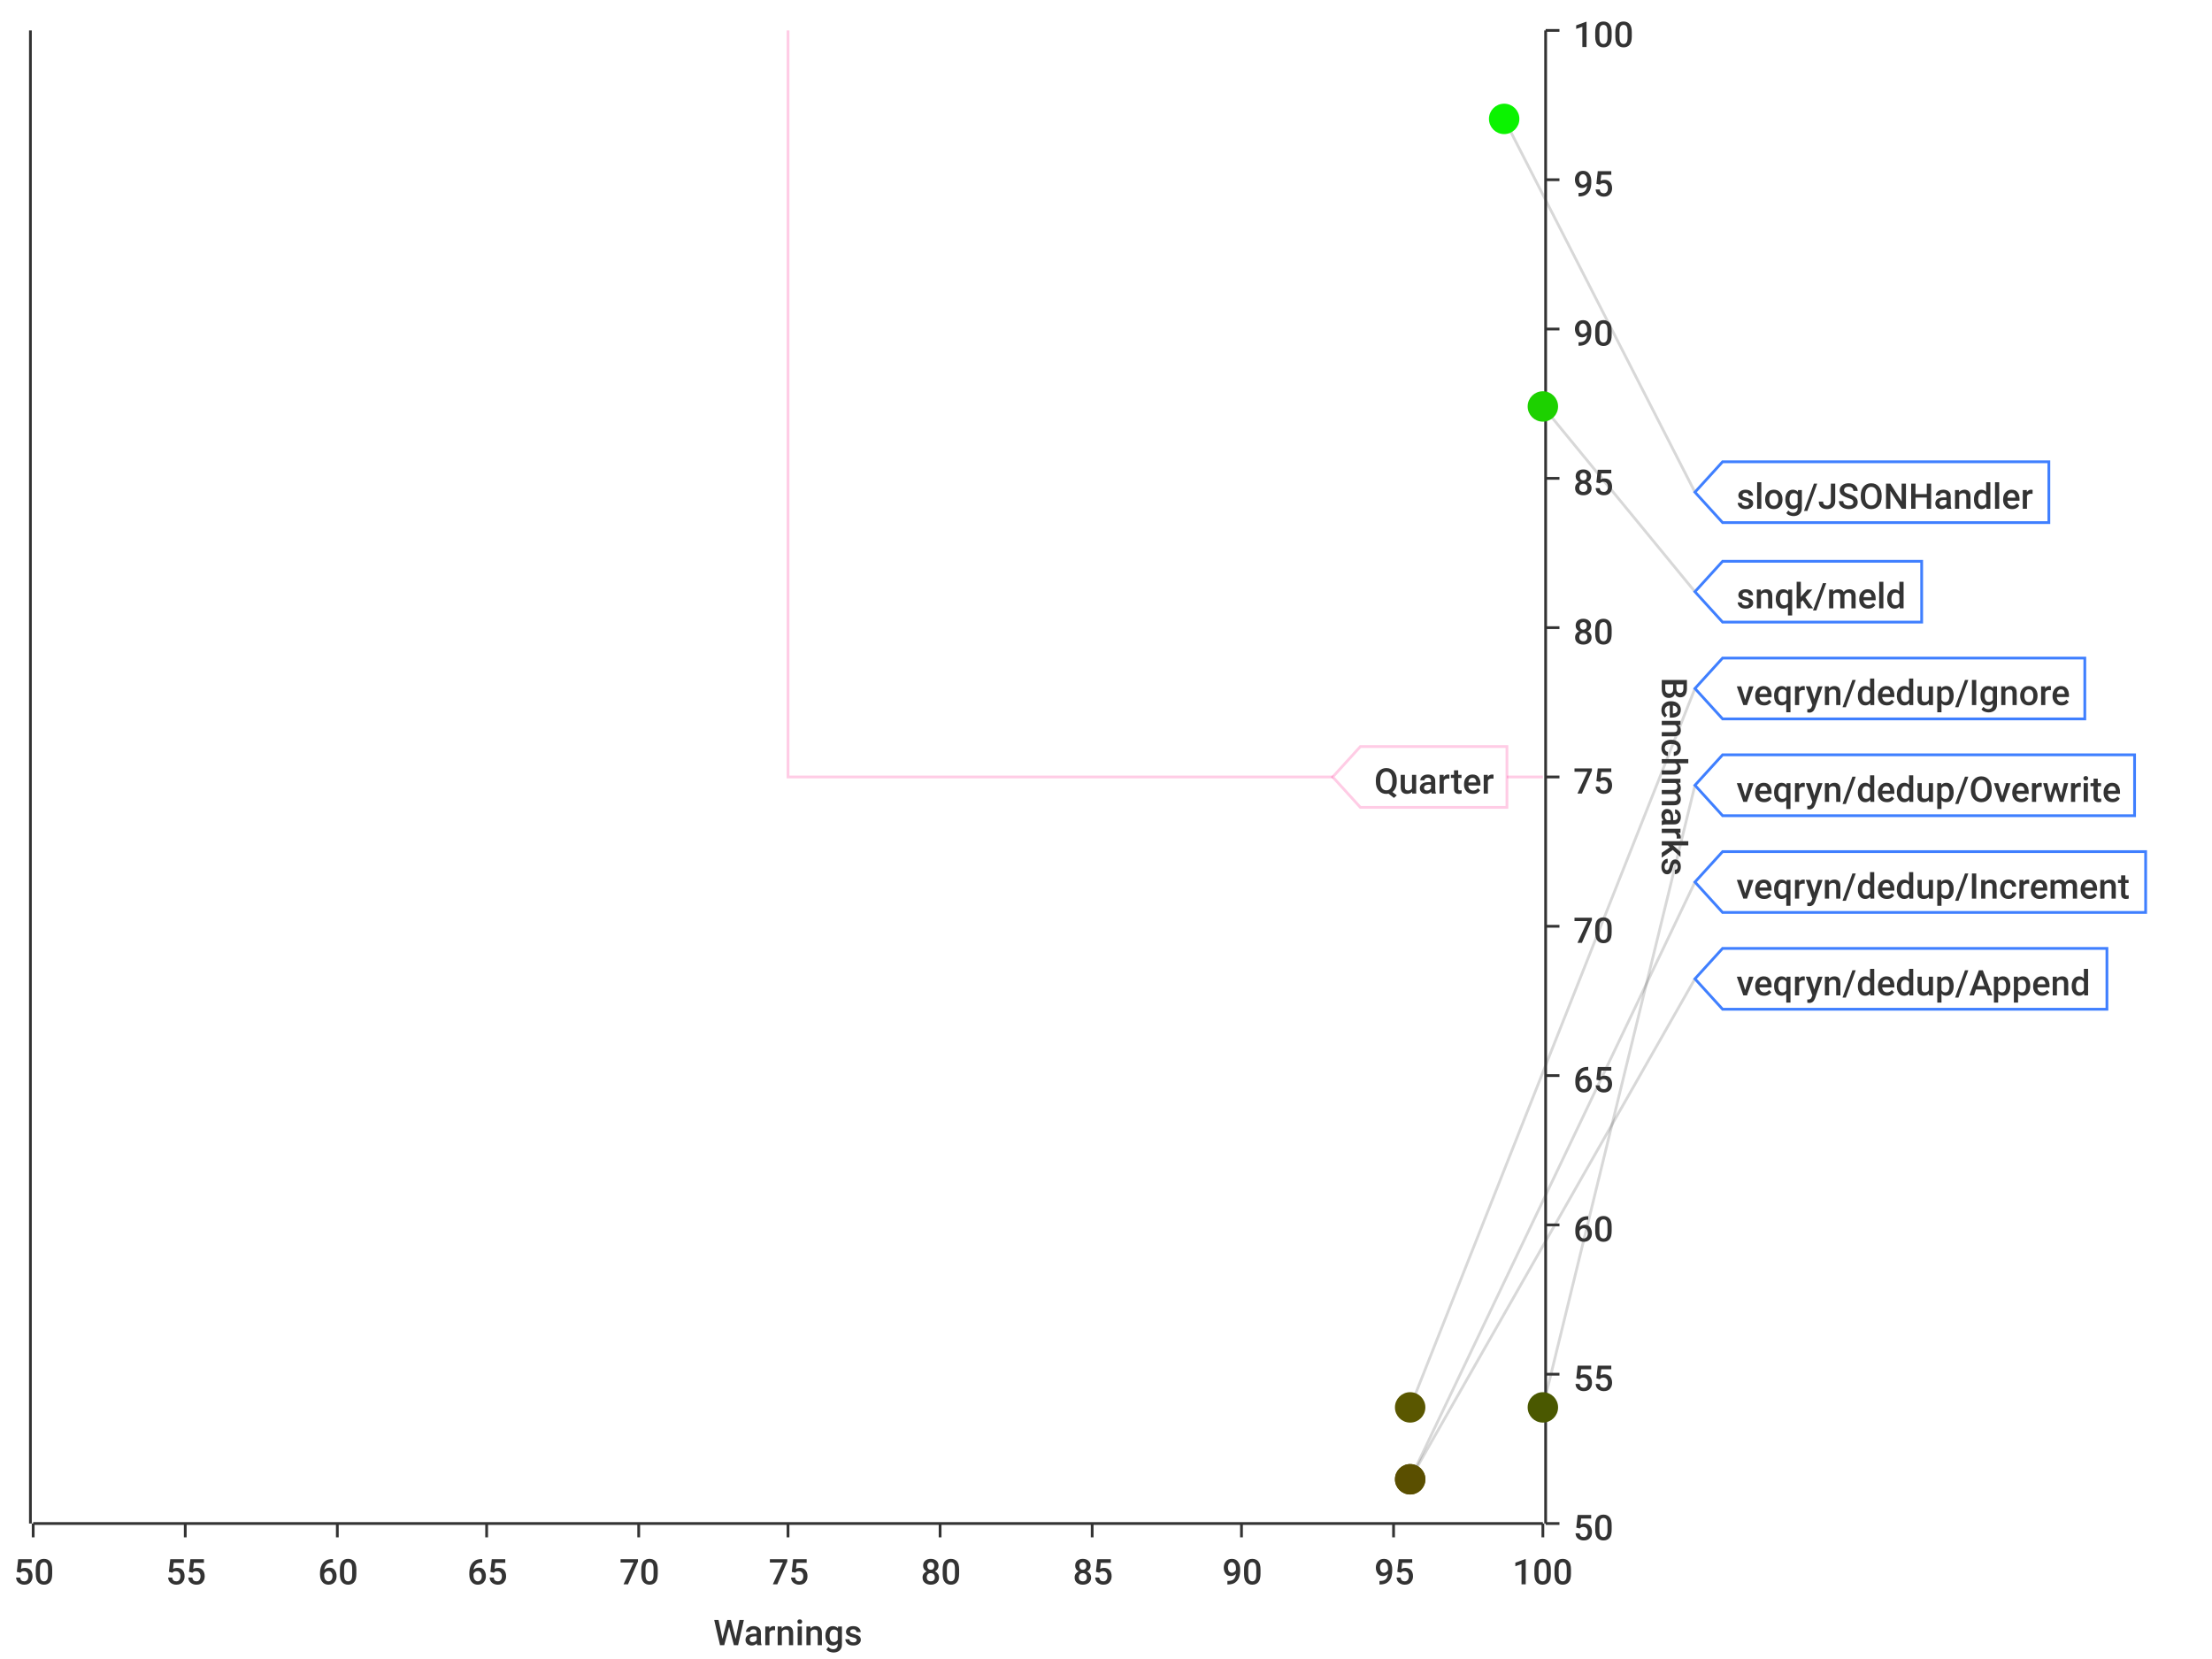
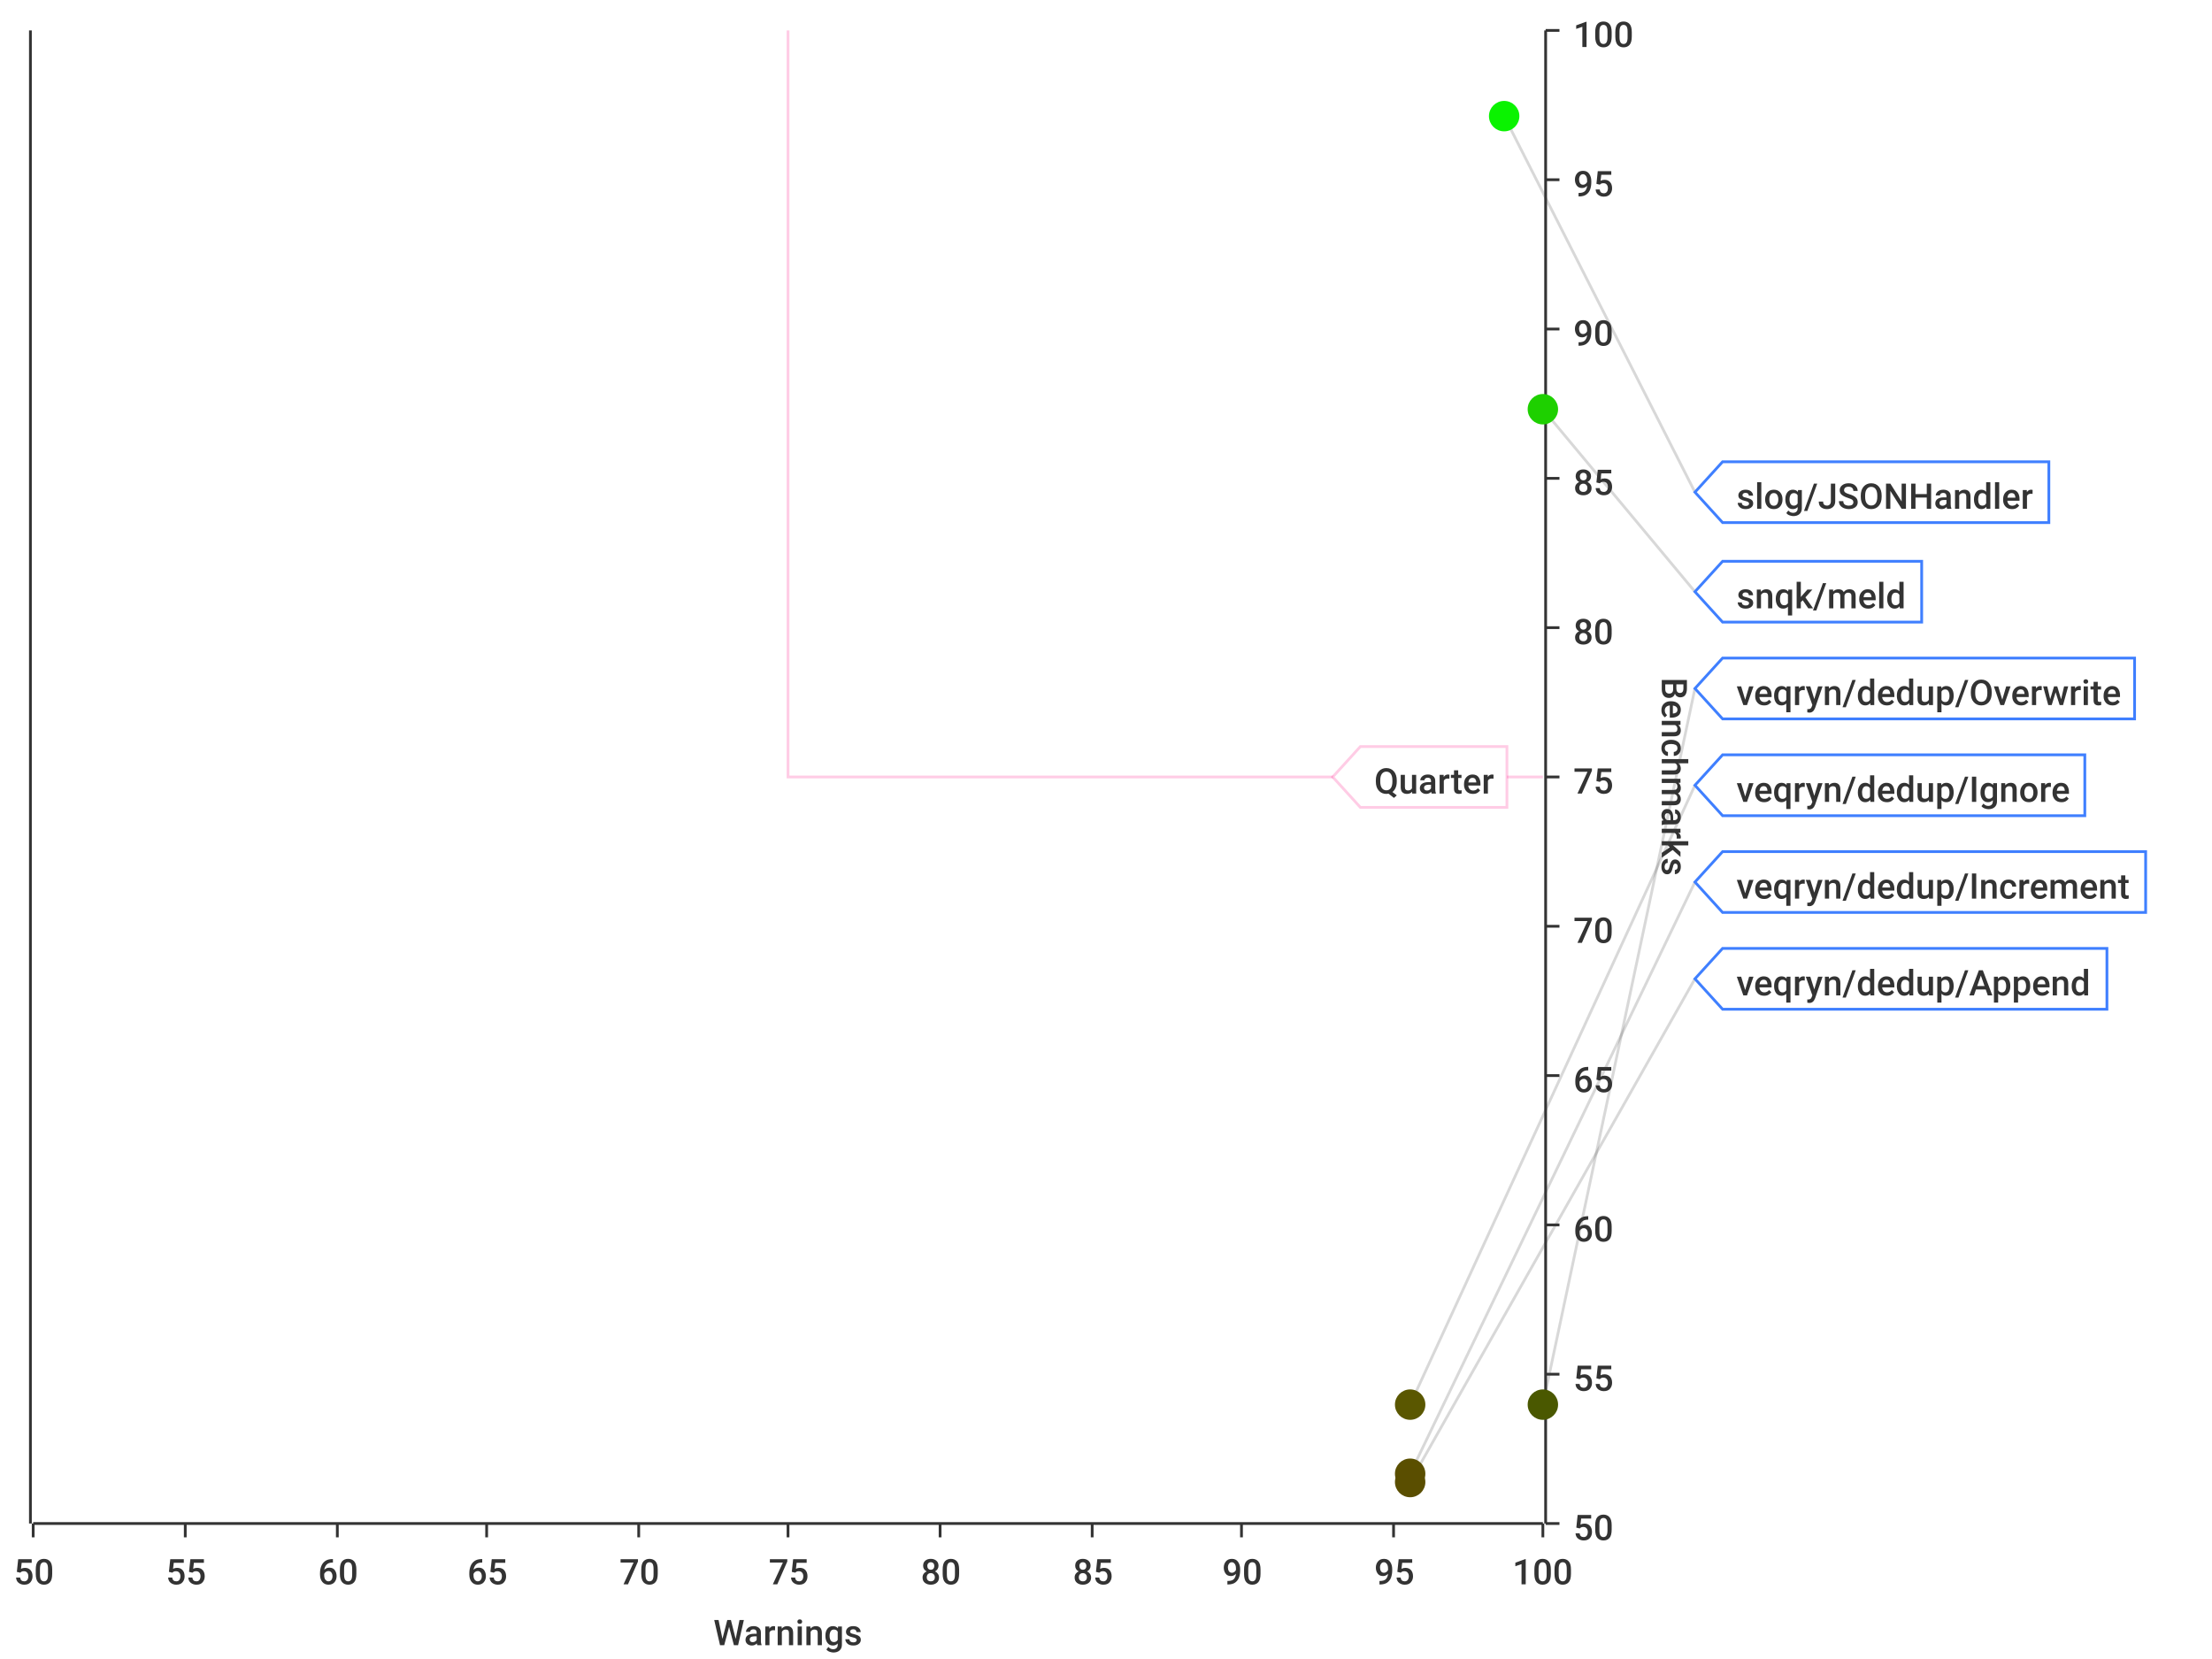
<svg xmlns="http://www.w3.org/2000/svg" width="800" height="600">\n<path d="M 0 0 L 800 0 L 800 600 L 0 600 L 0 0" style="stroke-width:0;stroke:rgba(255,255,255,1.0);fill:rgba(255,255,255,1.0)" />
  <path d="M 12 11 L 558 11 L 558 551 L 12 551 L 12 11" style="stroke-width:0;stroke:rgba(255,255,255,1.0);fill:rgba(255,255,255,1.0)" />
  <path d="M 12 551 L 558 551" style="stroke-width:1;stroke:rgba(51,51,51,1.0);fill:none" />
  <path d="M 12 551 L 12 556" style="stroke-width:1;stroke:rgba(51,51,51,1.0);fill:none" />
  <text x="5" y="573" style="stroke-width:0;stroke:none;fill:rgba(51,51,51,1.0);font-size:12.8px;font-family:'Roboto Medium',sans-serif">50</text>
  <path d="M 67 551 L 67 556" style="stroke-width:1;stroke:rgba(51,51,51,1.0);fill:none" />
  <text x="60" y="573" style="stroke-width:0;stroke:none;fill:rgba(51,51,51,1.0);font-size:12.8px;font-family:'Roboto Medium',sans-serif">55</text>
  <path d="M 122 551 L 122 556" style="stroke-width:1;stroke:rgba(51,51,51,1.0);fill:none" />
  <text x="115" y="573" style="stroke-width:0;stroke:none;fill:rgba(51,51,51,1.0);font-size:12.8px;font-family:'Roboto Medium',sans-serif">60</text>
  <path d="M 176 551 L 176 556" style="stroke-width:1;stroke:rgba(51,51,51,1.0);fill:none" />
  <text x="169" y="573" style="stroke-width:0;stroke:none;fill:rgba(51,51,51,1.0);font-size:12.8px;font-family:'Roboto Medium',sans-serif">65</text>
  <path d="M 231 551 L 231 556" style="stroke-width:1;stroke:rgba(51,51,51,1.0);fill:none" />
  <text x="224" y="573" style="stroke-width:0;stroke:none;fill:rgba(51,51,51,1.0);font-size:12.8px;font-family:'Roboto Medium',sans-serif">70</text>
  <path d="M 285 551 L 285 556" style="stroke-width:1;stroke:rgba(51,51,51,1.0);fill:none" />
  <text x="278" y="573" style="stroke-width:0;stroke:none;fill:rgba(51,51,51,1.0);font-size:12.8px;font-family:'Roboto Medium',sans-serif">75</text>
  <path d="M 340 551 L 340 556" style="stroke-width:1;stroke:rgba(51,51,51,1.0);fill:none" />
  <text x="333" y="573" style="stroke-width:0;stroke:none;fill:rgba(51,51,51,1.0);font-size:12.8px;font-family:'Roboto Medium',sans-serif">80</text>
  <path d="M 395 551 L 395 556" style="stroke-width:1;stroke:rgba(51,51,51,1.0);fill:none" />
  <text x="388" y="573" style="stroke-width:0;stroke:none;fill:rgba(51,51,51,1.0);font-size:12.8px;font-family:'Roboto Medium',sans-serif">85</text>
  <path d="M 449 551 L 449 556" style="stroke-width:1;stroke:rgba(51,51,51,1.0);fill:none" />
  <text x="442" y="573" style="stroke-width:0;stroke:none;fill:rgba(51,51,51,1.0);font-size:12.8px;font-family:'Roboto Medium',sans-serif">90</text>
  <path d="M 504 551 L 504 556" style="stroke-width:1;stroke:rgba(51,51,51,1.0);fill:none" />
  <text x="497" y="573" style="stroke-width:0;stroke:none;fill:rgba(51,51,51,1.0);font-size:12.8px;font-family:'Roboto Medium',sans-serif">95</text>
  <path d="M 558 551 L 558 556" style="stroke-width:1;stroke:rgba(51,51,51,1.0);fill:none" />
  <text x="547" y="573" style="stroke-width:0;stroke:none;fill:rgba(51,51,51,1.0);font-size:12.8px;font-family:'Roboto Medium',sans-serif">100</text>
  <text x="258" y="595" style="stroke-width:0;stroke:none;fill:rgba(51,51,51,1.0);font-size:12.8px;font-family:'Roboto Medium',sans-serif">Warnings</text>
  <path d="M 67 551 L 67 11" style="stroke-width:0;stroke:none;fill:none" />
  <path d="M 122 551 L 122 11" style="stroke-width:0;stroke:none;fill:none" />
  <path d="M 176 551 L 176 11" style="stroke-width:0;stroke:none;fill:none" />
  <path d="M 231 551 L 231 11" style="stroke-width:0;stroke:none;fill:none" />
  <path d="M 285 551 L 285 11" style="stroke-width:0;stroke:none;fill:none" />
  <path d="M 340 551 L 340 11" style="stroke-width:0;stroke:none;fill:none" />
  <path d="M 395 551 L 395 11" style="stroke-width:0;stroke:none;fill:none" />
  <path d="M 449 551 L 449 11" style="stroke-width:0;stroke:none;fill:none" />
  <path d="M 504 551 L 504 11" style="stroke-width:0;stroke:none;fill:none" />
  <path d="M 559 551 L 559 11" style="stroke-width:1;stroke:rgba(51,51,51,1.0);fill:none" />
  <path d="M 559 551 L 564 551" style="stroke-width:1;stroke:rgba(51,51,51,1.0);fill:none" />
  <text x="569" y="557" style="stroke-width:0;stroke:none;fill:rgba(51,51,51,1.0);font-size:12.8px;font-family:'Roboto Medium',sans-serif">50</text>
  <path d="M 559 497 L 564 497" style="stroke-width:1;stroke:rgba(51,51,51,1.0);fill:none" />
  <text x="569" y="503" style="stroke-width:0;stroke:none;fill:rgba(51,51,51,1.0);font-size:12.8px;font-family:'Roboto Medium',sans-serif">55</text>
  <path d="M 559 443 L 564 443" style="stroke-width:1;stroke:rgba(51,51,51,1.0);fill:none" />
  <text x="569" y="449" style="stroke-width:0;stroke:none;fill:rgba(51,51,51,1.0);font-size:12.8px;font-family:'Roboto Medium',sans-serif">60</text>
  <path d="M 559 389 L 564 389" style="stroke-width:1;stroke:rgba(51,51,51,1.0);fill:none" />
  <text x="569" y="395" style="stroke-width:0;stroke:none;fill:rgba(51,51,51,1.0);font-size:12.8px;font-family:'Roboto Medium',sans-serif">65</text>
  <path d="M 559 335 L 564 335" style="stroke-width:1;stroke:rgba(51,51,51,1.0);fill:none" />
  <text x="569" y="341" style="stroke-width:0;stroke:none;fill:rgba(51,51,51,1.0);font-size:12.8px;font-family:'Roboto Medium',sans-serif">70</text>
  <path d="M 559 281 L 564 281" style="stroke-width:1;stroke:rgba(51,51,51,1.0);fill:none" />
  <text x="569" y="287" style="stroke-width:0;stroke:none;fill:rgba(51,51,51,1.0);font-size:12.8px;font-family:'Roboto Medium',sans-serif">75</text>
  <path d="M 559 227 L 564 227" style="stroke-width:1;stroke:rgba(51,51,51,1.0);fill:none" />
  <text x="569" y="233" style="stroke-width:0;stroke:none;fill:rgba(51,51,51,1.0);font-size:12.8px;font-family:'Roboto Medium',sans-serif">80</text>
  <path d="M 559 173 L 564 173" style="stroke-width:1;stroke:rgba(51,51,51,1.0);fill:none" />
  <text x="569" y="179" style="stroke-width:0;stroke:none;fill:rgba(51,51,51,1.0);font-size:12.8px;font-family:'Roboto Medium',sans-serif">85</text>
  <path d="M 559 119 L 564 119" style="stroke-width:1;stroke:rgba(51,51,51,1.0);fill:none" />
  <text x="569" y="125" style="stroke-width:0;stroke:none;fill:rgba(51,51,51,1.0);font-size:12.8px;font-family:'Roboto Medium',sans-serif">90</text>
  <path d="M 559 65 L 564 65" style="stroke-width:1;stroke:rgba(51,51,51,1.0);fill:none" />
  <text x="569" y="71" style="stroke-width:0;stroke:none;fill:rgba(51,51,51,1.0);font-size:12.8px;font-family:'Roboto Medium',sans-serif">95</text>
  <path d="M 559 11 L 564 11" style="stroke-width:1;stroke:rgba(51,51,51,1.0);fill:none" />
  <text x="569" y="17" style="stroke-width:0;stroke:none;fill:rgba(51,51,51,1.0);font-size:12.8px;font-family:'Roboto Medium',sans-serif">100</text>
  <text x="601" y="245" style="stroke-width:0;stroke:none;fill:rgba(51,51,51,1.0);font-size:12.8px;font-family:'Roboto Medium',sans-serif" transform="rotate(90.00,601,245)">Benchmarks</text>
  <path d="M 12 1091 L 558 1091" style="stroke-width:0;stroke:none;fill:none" />
  <path d="M 12 497 L 558 497" style="stroke-width:0;stroke:none;fill:none" />
  <path d="M 12 443 L 558 443" style="stroke-width:0;stroke:none;fill:none" />
  <path d="M 12 389 L 558 389" style="stroke-width:0;stroke:none;fill:none" />
  <path d="M 12 335 L 558 335" style="stroke-width:0;stroke:none;fill:none" />
  <path d="M 12 281 L 558 281" style="stroke-width:0;stroke:none;fill:none" />
  <path d="M 12 227 L 558 227" style="stroke-width:0;stroke:none;fill:none" />
  <path d="M 12 173 L 558 173" style="stroke-width:0;stroke:none;fill:none" />
  <path d="M 12 119 L 558 119" style="stroke-width:0;stroke:none;fill:none" />
  <path d="M 12 65 L 558 65" style="stroke-width:0;stroke:none;fill:none" />
  <path d="M 11 551 L 11 11" style="stroke-width:1;stroke:rgba(51,51,51,1.0);fill:none" />
  <path d="M 11 -9223372036854775257 L 6 -9223372036854775257" style="stroke-width:1;stroke:rgba(51,51,51,1.0);fill:none" />
  <text x="-25" y="-9223372036854775251" style="stroke-width:0;stroke:none;fill:rgba(51,51,51,1.0);font-size:12.8px;font-family:'Roboto Medium',sans-serif">0.00</text>
  <path d="M 11 -9223372036854775257 L 6 -9223372036854775257" style="stroke-width:1;stroke:rgba(51,51,51,1.0);fill:none" />
  <text x="-25" y="-9223372036854775251" style="stroke-width:0;stroke:none;fill:rgba(51,51,51,1.0);font-size:12.8px;font-family:'Roboto Medium',sans-serif">0.00</text>
  <path d="M 11 -9223372036854775257 L 6 -9223372036854775257" style="stroke-width:1;stroke:rgba(51,51,51,1.0);fill:none" />
  <text x="-25" y="-9223372036854775251" style="stroke-width:0;stroke:none;fill:rgba(51,51,51,1.0);font-size:12.8px;font-family:'Roboto Medium',sans-serif">0.00</text>
  <path d="M 11 -9223372036854775257 L 6 -9223372036854775257" style="stroke-width:1;stroke:rgba(51,51,51,1.0);fill:none" />
  <text x="-25" y="-9223372036854775251" style="stroke-width:0;stroke:none;fill:rgba(51,51,51,1.0);font-size:12.8px;font-family:'Roboto Medium',sans-serif">0.00</text>
  <path d="M 11 -9223372036854775257 L 6 -9223372036854775257" style="stroke-width:1;stroke:rgba(51,51,51,1.0);fill:none" />
  <text x="-25" y="-9223372036854775251" style="stroke-width:0;stroke:none;fill:rgba(51,51,51,1.0);font-size:12.8px;font-family:'Roboto Medium',sans-serif">0.00</text>
  <path d="M 11 -9223372036854775257 L 6 -9223372036854775257" style="stroke-width:1;stroke:rgba(51,51,51,1.0);fill:none" />
  <text x="-25" y="-9223372036854775251" style="stroke-width:0;stroke:none;fill:rgba(51,51,51,1.0);font-size:12.8px;font-family:'Roboto Medium',sans-serif">0.00</text>
  <path d="M 11 -9223372036854775257 L 6 -9223372036854775257" style="stroke-width:1;stroke:rgba(51,51,51,1.0);fill:none" />
  <text x="-25" y="-9223372036854775251" style="stroke-width:0;stroke:none;fill:rgba(51,51,51,1.0);font-size:12.8px;font-family:'Roboto Medium',sans-serif">0.00</text>
  <path d="M 11 -9223372036854775257 L 6 -9223372036854775257" style="stroke-width:1;stroke:rgba(51,51,51,1.0);fill:none" />
  <text x="-25" y="-9223372036854775251" style="stroke-width:0;stroke:none;fill:rgba(51,51,51,1.0);font-size:12.8px;font-family:'Roboto Medium',sans-serif">0.00</text>
  <path d="M 11 -9223372036854775257 L 6 -9223372036854775257" style="stroke-width:1;stroke:rgba(51,51,51,1.0);fill:none" />
  <text x="-25" y="-9223372036854775251" style="stroke-width:0;stroke:none;fill:rgba(51,51,51,1.0);font-size:12.8px;font-family:'Roboto Medium',sans-serif">0.00</text>
  <path d="M 11 -9223372036854775257 L 6 -9223372036854775257" style="stroke-width:1;stroke:rgba(51,51,51,1.0);fill:none" />
  <text x="-25" y="-9223372036854775251" style="stroke-width:0;stroke:none;fill:rgba(51,51,51,1.0);font-size:12.8px;font-family:'Roboto Medium',sans-serif">0.00</text>
  <path d="M 11 -9223372036854775257 L 6 -9223372036854775257" style="stroke-width:1;stroke:rgba(51,51,51,1.0);fill:none" />
  <text x="-25" y="-9223372036854775251" style="stroke-width:0;stroke:none;fill:rgba(51,51,51,1.0);font-size:12.8px;font-family:'Roboto Medium',sans-serif">0.00</text>
  <path d="M 11 -9223372036854775257 L 6 -9223372036854775257" style="stroke-width:1;stroke:rgba(51,51,51,1.0);fill:none" />
  <text x="-25" y="-9223372036854775251" style="stroke-width:0;stroke:none;fill:rgba(51,51,51,1.0);font-size:12.8px;font-family:'Roboto Medium',sans-serif">0.00</text>
  <path d="M 11 -9223372036854775257 L 6 -9223372036854775257" style="stroke-width:1;stroke:rgba(51,51,51,1.0);fill:none" />
  <text x="-25" y="-9223372036854775251" style="stroke-width:0;stroke:none;fill:rgba(51,51,51,1.0);font-size:12.8px;font-family:'Roboto Medium',sans-serif">0.00</text>
  <path d="M 11 -9223372036854775257 L 6 -9223372036854775257" style="stroke-width:1;stroke:rgba(51,51,51,1.0);fill:none" />
  <text x="-25" y="-9223372036854775251" style="stroke-width:0;stroke:none;fill:rgba(51,51,51,1.0);font-size:12.8px;font-family:'Roboto Medium',sans-serif">0.00</text>
  <path d="M 11 -9223372036854775257 L 6 -9223372036854775257" style="stroke-width:1;stroke:rgba(51,51,51,1.0);fill:none" />
  <text x="-25" y="-9223372036854775251" style="stroke-width:0;stroke:none;fill:rgba(51,51,51,1.0);font-size:12.8px;font-family:'Roboto Medium',sans-serif">0.00</text>
  <path d="M 12 -9223372036854775257 L 558 -9223372036854775257" style="stroke-width:0;stroke:none;fill:none" />
  <path d="M 12 -9223372036854775257 L 558 -9223372036854775257" style="stroke-width:0;stroke:none;fill:none" />
  <path d="M 12 -9223372036854775257 L 558 -9223372036854775257" style="stroke-width:0;stroke:none;fill:none" />
  <path d="M 12 -9223372036854775257 L 558 -9223372036854775257" style="stroke-width:0;stroke:none;fill:none" />
  <path d="M 12 -9223372036854775257 L 558 -9223372036854775257" style="stroke-width:0;stroke:none;fill:none" />
  <path d="M 12 -9223372036854775257 L 558 -9223372036854775257" style="stroke-width:0;stroke:none;fill:none" />
  <path d="M 12 -9223372036854775257 L 558 -9223372036854775257" style="stroke-width:0;stroke:none;fill:none" />
  <path d="M 12 -9223372036854775257 L 558 -9223372036854775257" style="stroke-width:0;stroke:none;fill:none" />
  <path d="M 12 -9223372036854775257 L 558 -9223372036854775257" style="stroke-width:0;stroke:none;fill:none" />
  <path d="M 12 -9223372036854775257 L 558 -9223372036854775257" style="stroke-width:0;stroke:none;fill:none" />
  <path d="M 12 -9223372036854775257 L 558 -9223372036854775257" style="stroke-width:0;stroke:none;fill:none" />
  <path d="M 12 -9223372036854775257 L 558 -9223372036854775257" style="stroke-width:0;stroke:none;fill:none" />
  <path d="M 12 -9223372036854775257 L 558 -9223372036854775257" style="stroke-width:0;stroke:none;fill:none" />
  <path d="M 12 -9223372036854775257 L 558 -9223372036854775257" style="stroke-width:0;stroke:none;fill:none" />
-   <path d="M 544 43 L 613 178" style="stroke-width:1;stroke:rgba(63,63,63,0.2);fill:none" />
-   <path d="M 558 147 L 613 214" style="stroke-width:1;stroke:rgba(63,63,63,0.2);fill:none" />
-   <path d="M 510 509 L 613 249" style="stroke-width:1;stroke:rgba(63,63,63,0.2);fill:none" />
-   <path d="M 558 509 L 613 284" style="stroke-width:1;stroke:rgba(63,63,63,0.2);fill:none" />
-   <path d="M 510 535 L 613 319" style="stroke-width:1;stroke:rgba(63,63,63,0.2);fill:none" />
-   <path d="M 510 535 L 613 354" style="stroke-width:1;stroke:rgba(63,63,63,0.2);fill:none" />
+   <path d="M 544 42 L 613 178" style="stroke-width:1;stroke:rgba(63,63,63,0.2);fill:none" />
+   <path d="M 558 148 L 613 214" style="stroke-width:1;stroke:rgba(63,63,63,0.2);fill:none" />
+   <path d="M 558 508 L 613 249" style="stroke-width:1;stroke:rgba(63,63,63,0.2);fill:none" />
+   <path d="M 510 508 L 613 284" style="stroke-width:1;stroke:rgba(63,63,63,0.2);fill:none" />
+   <path d="M 510 533 L 613 319" style="stroke-width:1;stroke:rgba(63,63,63,0.2);fill:none" />
+   <path d="M 510 536 L 613 354" style="stroke-width:1;stroke:rgba(63,63,63,0.2);fill:none" />
  <path d="M 285 11 L 285 281 L 558 281" style="stroke-width:1;stroke:rgba(255,0,127,0.2);fill:none" />
  <path d="M 482 281 L 492 270 L 545 270 L 545 292 L 492 292 L 482 281 Z" style="stroke-width:1;stroke:rgba(255,0,127,0.2);fill:rgba(255,255,255,1.0)" />
  <text x="497" y="287" style="stroke-width:0;stroke:none;fill:rgba(51,51,51,1.0);font-size:12.8px;font-family:'Roboto Medium',sans-serif">Quarter</text>
-   <circle cx="544" cy="43" r="5" style="stroke-width:1;stroke:rgba(11,243,0,1.0);fill:rgba(11,243,0,1.0)" />
-   <path d="" style="stroke-width:1;stroke:rgba(11,243,0,1.0);fill:rgba(11,243,0,1.0)" />
-   <circle cx="558" cy="147" r="5" style="stroke-width:1;stroke:rgba(29,209,0,1.0);fill:rgba(29,209,0,1.0)" />
-   <path d="" style="stroke-width:1;stroke:rgba(29,209,0,1.0);fill:rgba(29,209,0,1.0)" />
-   <circle cx="510" cy="509" r="5" style="stroke-width:1;stroke:rgba(90,87,0,1.0);fill:rgba(90,87,0,1.0)" />
+   <circle cx="544" cy="42" r="5" style="stroke-width:1;stroke:rgba(10,243,0,1.0);fill:rgba(10,243,0,1.0)" />
+   <path d="" style="stroke-width:1;stroke:rgba(10,243,0,1.0);fill:rgba(10,243,0,1.0)" />
+   <circle cx="558" cy="148" r="5" style="stroke-width:1;stroke:rgba(30,208,0,1.0);fill:rgba(30,208,0,1.0)" />
+   <path d="" style="stroke-width:1;stroke:rgba(30,208,0,1.0);fill:rgba(30,208,0,1.0)" />
+   <circle cx="558" cy="508" r="5" style="stroke-width:1;stroke:rgba(74,88,0,1.0);fill:rgba(74,88,0,1.0)" />
+   <path d="" style="stroke-width:1;stroke:rgba(74,88,0,1.0);fill:rgba(74,88,0,1.0)" />
+   <circle cx="510" cy="508" r="5" style="stroke-width:1;stroke:rgba(90,87,0,1.0);fill:rgba(90,87,0,1.0)" />
  <path d="" style="stroke-width:1;stroke:rgba(90,87,0,1.0);fill:rgba(90,87,0,1.0)" />
-   <circle cx="558" cy="509" r="5" style="stroke-width:1;stroke:rgba(74,88,0,1.0);fill:rgba(74,88,0,1.0)" />
-   <path d="" style="stroke-width:1;stroke:rgba(74,88,0,1.0);fill:rgba(74,88,0,1.0)" />
-   <circle cx="510" cy="535" r="5" style="stroke-width:1;stroke:rgba(90,79,0,1.0);fill:rgba(90,79,0,1.0)" />
+   <circle cx="510" cy="533" r="5" style="stroke-width:1;stroke:rgba(90,79,0,1.0);fill:rgba(90,79,0,1.0)" />
  <path d="" style="stroke-width:1;stroke:rgba(90,79,0,1.0);fill:rgba(90,79,0,1.0)" />
-   <circle cx="510" cy="535" r="5" style="stroke-width:1;stroke:rgba(90,79,0,1.0);fill:rgba(90,79,0,1.0)" />
-   <path d="" style="stroke-width:1;stroke:rgba(90,79,0,1.0);fill:rgba(90,79,0,1.0)" />
+   <circle cx="510" cy="536" r="5" style="stroke-width:1;stroke:rgba(90,78,0,1.0);fill:rgba(90,78,0,1.0)" />
+   <path d="" style="stroke-width:1;stroke:rgba(90,78,0,1.0);fill:rgba(90,78,0,1.0)" />
  <path d="M 613 178 L 623 167 L 741 167 L 741 189 L 623 189 L 613 178 Z" style="stroke-width:1;stroke:rgba(63,127,255,1.0);fill:rgba(255,255,255,1.0)" />
  <text x="628" y="184" style="stroke-width:0;stroke:none;fill:rgba(51,51,51,1.0);font-size:12.8px;font-family:'Roboto Medium',sans-serif">slog/JSONHandler</text>
  <path d="M 613 214 L 623 203 L 695 203 L 695 225 L 623 225 L 613 214 Z" style="stroke-width:1;stroke:rgba(63,127,255,1.0);fill:rgba(255,255,255,1.0)" />
  <text x="628" y="220" style="stroke-width:0;stroke:none;fill:rgba(51,51,51,1.0);font-size:12.8px;font-family:'Roboto Medium',sans-serif">snqk/meld</text>
-   <path d="M 613 249 L 623 238 L 754 238 L 754 260 L 623 260 L 613 249 Z" style="stroke-width:1;stroke:rgba(63,127,255,1.0);fill:rgba(255,255,255,1.0)" />
-   <text x="628" y="255" style="stroke-width:0;stroke:none;fill:rgba(51,51,51,1.0);font-size:12.8px;font-family:'Roboto Medium',sans-serif">veqryn/dedup/Ignore</text>
-   <path d="M 613 284 L 623 273 L 772 273 L 772 295 L 623 295 L 613 284 Z" style="stroke-width:1;stroke:rgba(63,127,255,1.0);fill:rgba(255,255,255,1.0)" />
-   <text x="628" y="290" style="stroke-width:0;stroke:none;fill:rgba(51,51,51,1.0);font-size:12.8px;font-family:'Roboto Medium',sans-serif">veqryn/dedup/Overwrite</text>
+   <path d="M 613 249 L 623 238 L 772 238 L 772 260 L 623 260 L 613 249 Z" style="stroke-width:1;stroke:rgba(63,127,255,1.0);fill:rgba(255,255,255,1.0)" />
+   <text x="628" y="255" style="stroke-width:0;stroke:none;fill:rgba(51,51,51,1.0);font-size:12.8px;font-family:'Roboto Medium',sans-serif">veqryn/dedup/Overwrite</text>
+   <path d="M 613 284 L 623 273 L 754 273 L 754 295 L 623 295 L 613 284 Z" style="stroke-width:1;stroke:rgba(63,127,255,1.0);fill:rgba(255,255,255,1.0)" />
+   <text x="628" y="290" style="stroke-width:0;stroke:none;fill:rgba(51,51,51,1.0);font-size:12.8px;font-family:'Roboto Medium',sans-serif">veqryn/dedup/Ignore</text>
  <path d="M 613 319 L 623 308 L 776 308 L 776 330 L 623 330 L 613 319 Z" style="stroke-width:1;stroke:rgba(63,127,255,1.0);fill:rgba(255,255,255,1.0)" />
  <text x="628" y="325" style="stroke-width:0;stroke:none;fill:rgba(51,51,51,1.0);font-size:12.8px;font-family:'Roboto Medium',sans-serif">veqryn/dedup/Increment</text>
  <path d="M 613 354 L 623 343 L 762 343 L 762 365 L 623 365 L 613 354 Z" style="stroke-width:1;stroke:rgba(63,127,255,1.0);fill:rgba(255,255,255,1.0)" />
  <text x="628" y="360" style="stroke-width:0;stroke:none;fill:rgba(51,51,51,1.0);font-size:12.8px;font-family:'Roboto Medium',sans-serif">veqryn/dedup/Append</text>
</svg>
